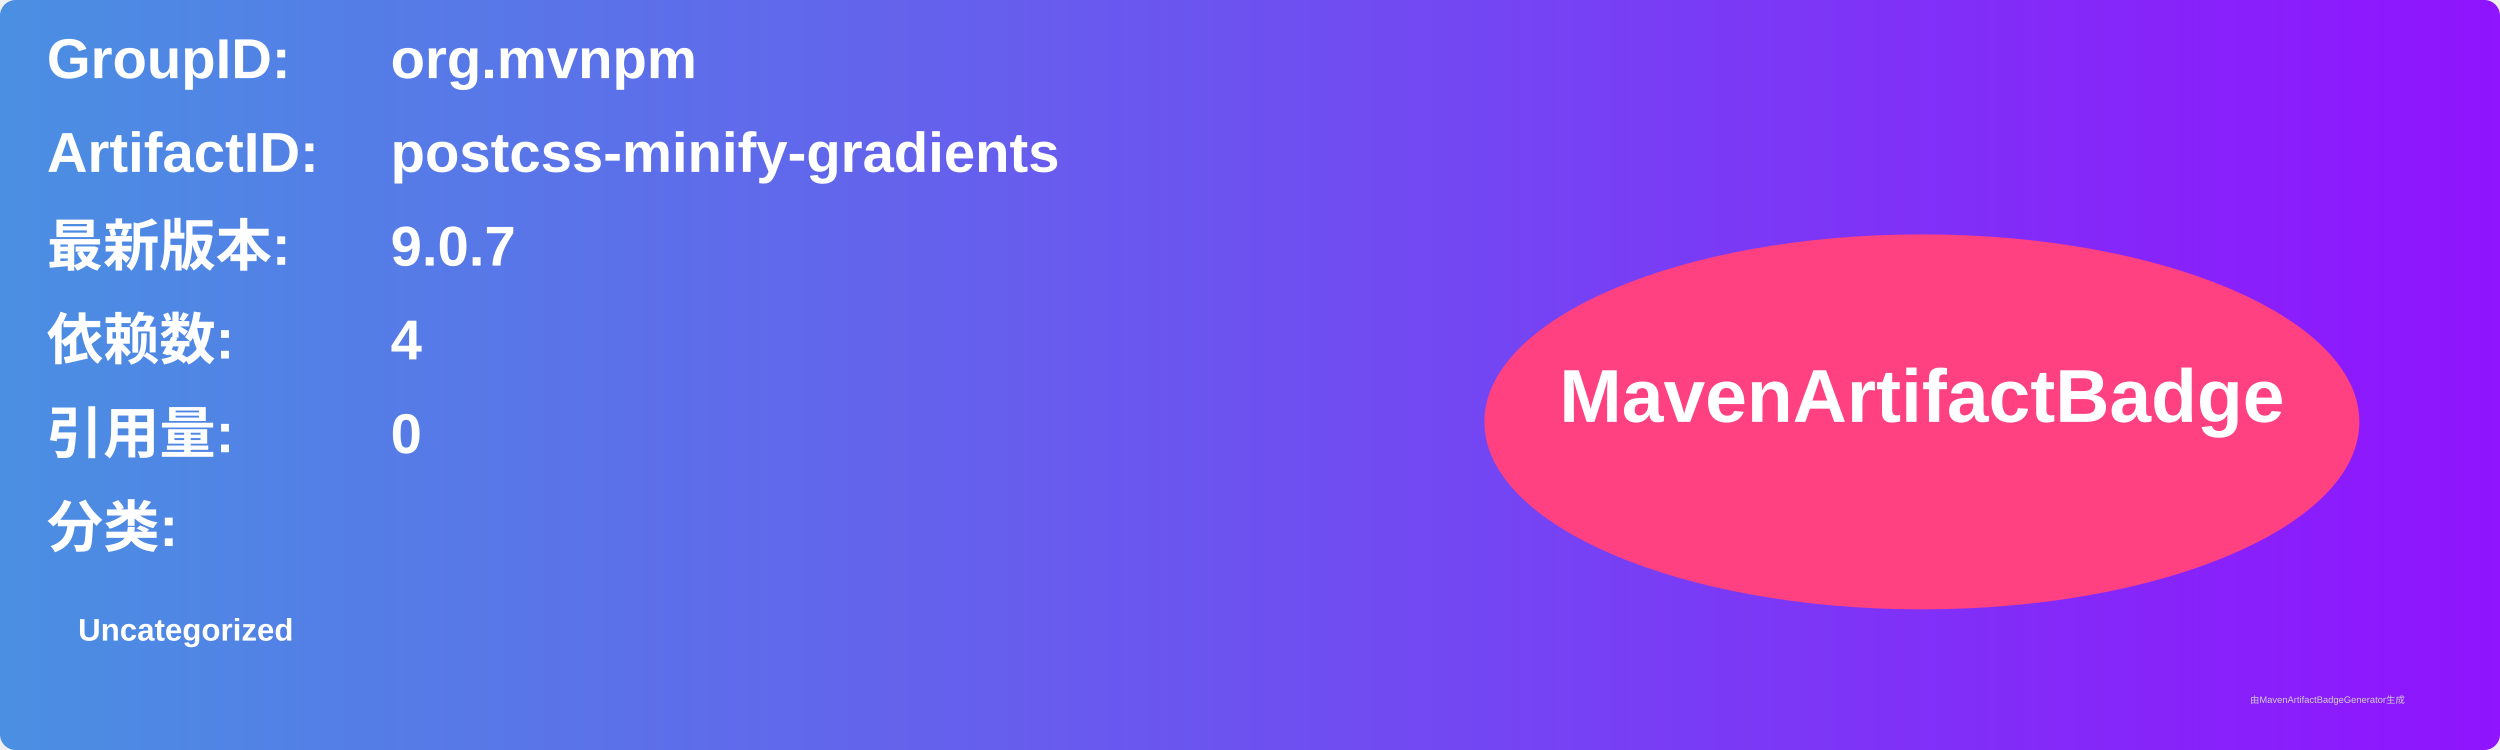
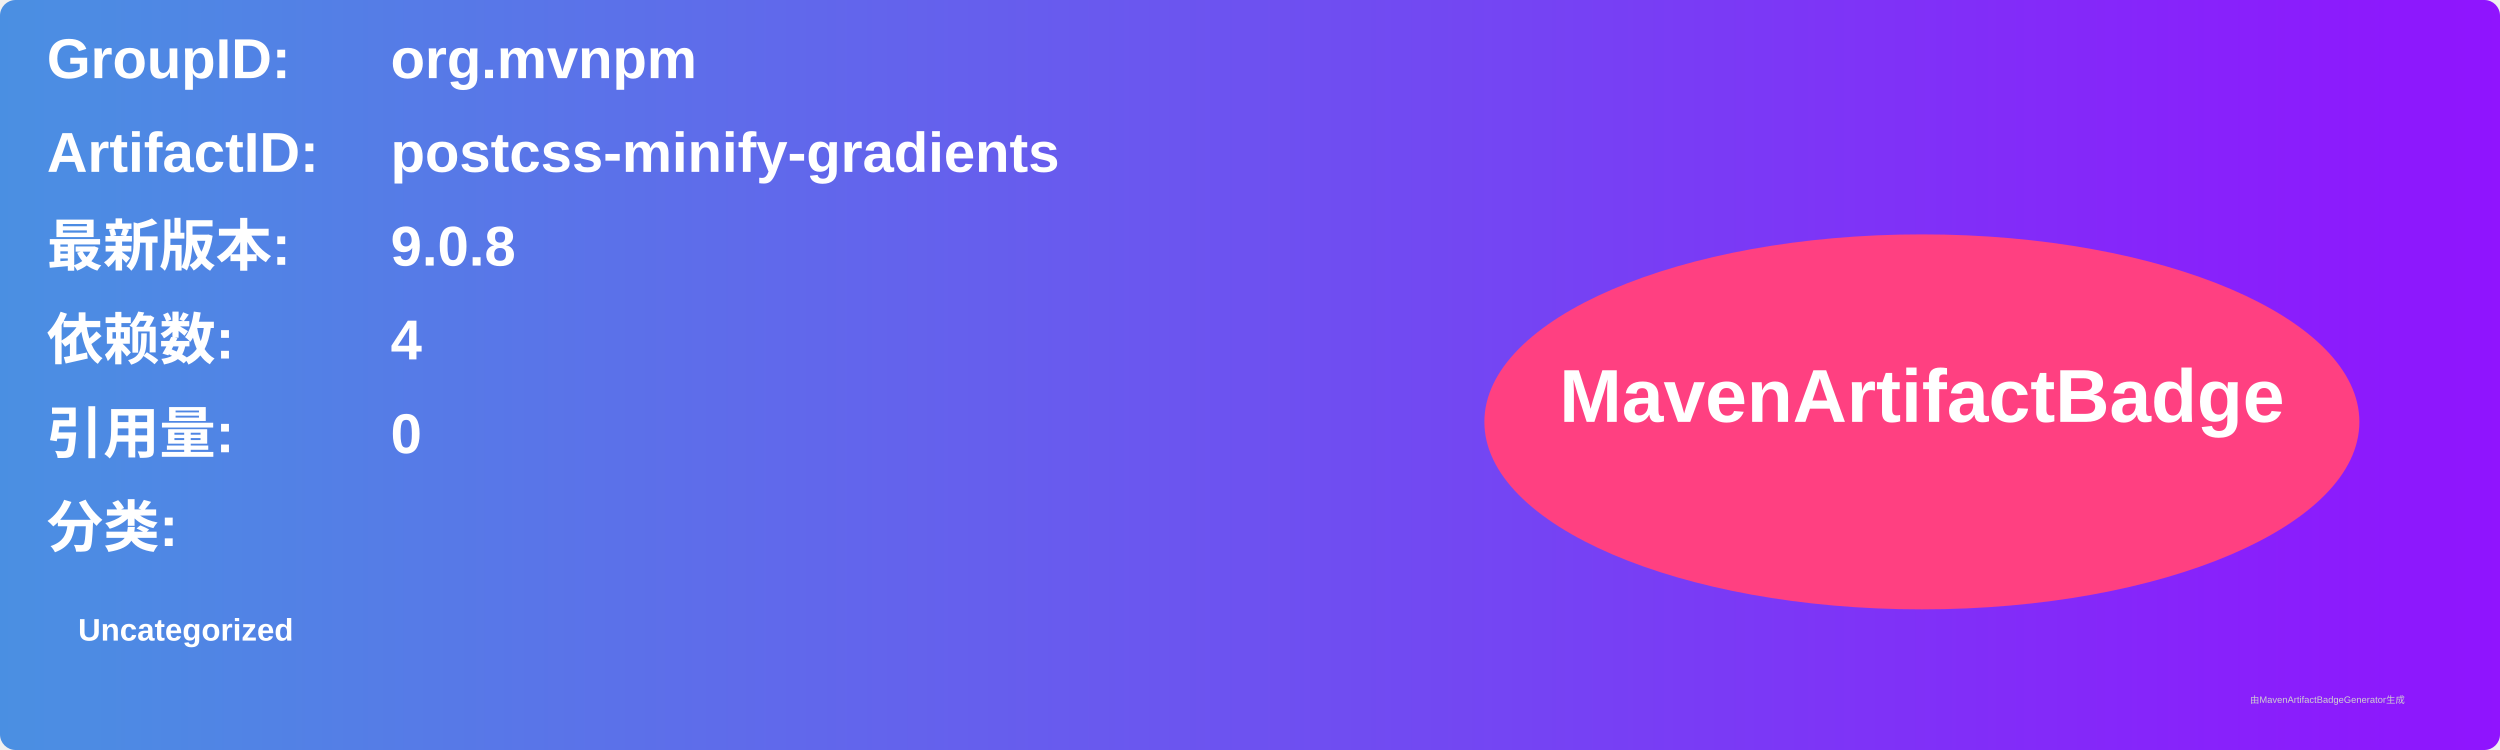
<svg xmlns="http://www.w3.org/2000/svg" width="800" height="240" viewBox="0 0 800 240">
  <linearGradient id="grad" x1="0%" y1="0%" x2="100%" y2="0%">
    <stop offset="0%" stop-color="#4a90e2" />
    <stop offset="100%" stop-color="#9013fe" />
  </linearGradient>
  <rect width="100%" height="100%" rx="5" ry="5" fill="url(#grad)" />
  <g transform="translate(15, 15)">
    <text x="0" y="10" font-family="Arial" font-size="18" fill="white" font-weight="bold" width="260">GroupID:</text>
    <text x="110" y="10" font-family="Arial" font-size="18" fill="white" font-weight="bold" width="460">org.mvnpm</text>
    <text x="0" y="40" font-family="Arial" font-size="18" fill="white" font-weight="bold" width="260">ArtifactID:</text>
    <text x="110" y="40" font-family="Arial" font-size="18" fill="white" font-weight="bold" width="460">postcss-minify-gradients</text>
    <text x="0" y="70" font-family="Arial" font-size="18" fill="white" font-weight="bold">最新版本:</text>
    <text x="110" y="70" font-family="Arial" font-size="18" fill="white" font-weight="bold">
-       <tspan font-weight="bold">9.0.7</tspan>
+       <tspan font-weight="bold">9.0.8</tspan>
    </text>
    <text x="0" y="100" font-family="Arial" font-size="18" fill="white" font-weight="bold">依赖数: </text>
    <text x="110" y="100" font-family="Arial" font-size="18" fill="white">
      <tspan font-weight="bold">4</tspan>
    </text>
    <text x="0" y="130" font-family="Arial" font-size="18" fill="white" font-weight="bold">引用量: </text>
    <text x="110" y="130" font-family="Arial" font-size="18" fill="white">
      <tspan font-weight="bold">0</tspan>
    </text>
    <text x="0" y="160" font-family="Arial" font-size="18" fill="white" font-weight="bold">分类:</text>
    <text x="10" y="190" font-family="Arial" font-size="10" fill="white">
      <tspan font-weight="bold">Uncategorized</tspan>
    </text>
    <ellipse cx="600" cy="120" rx="140" ry="60" fill="#ff4081" />
    <text x="600" y="120" text-anchor="middle" font-family="Arial" font-size="24" fill="white" font-weight="bold">MavenArtifactBadge</text>
  </g>
  <text x="720" y="225" font-family="Arial" font-size="3" fill="#d0d0d0">由MavenArtifactBadgeGenerator生成</text>
</svg>
